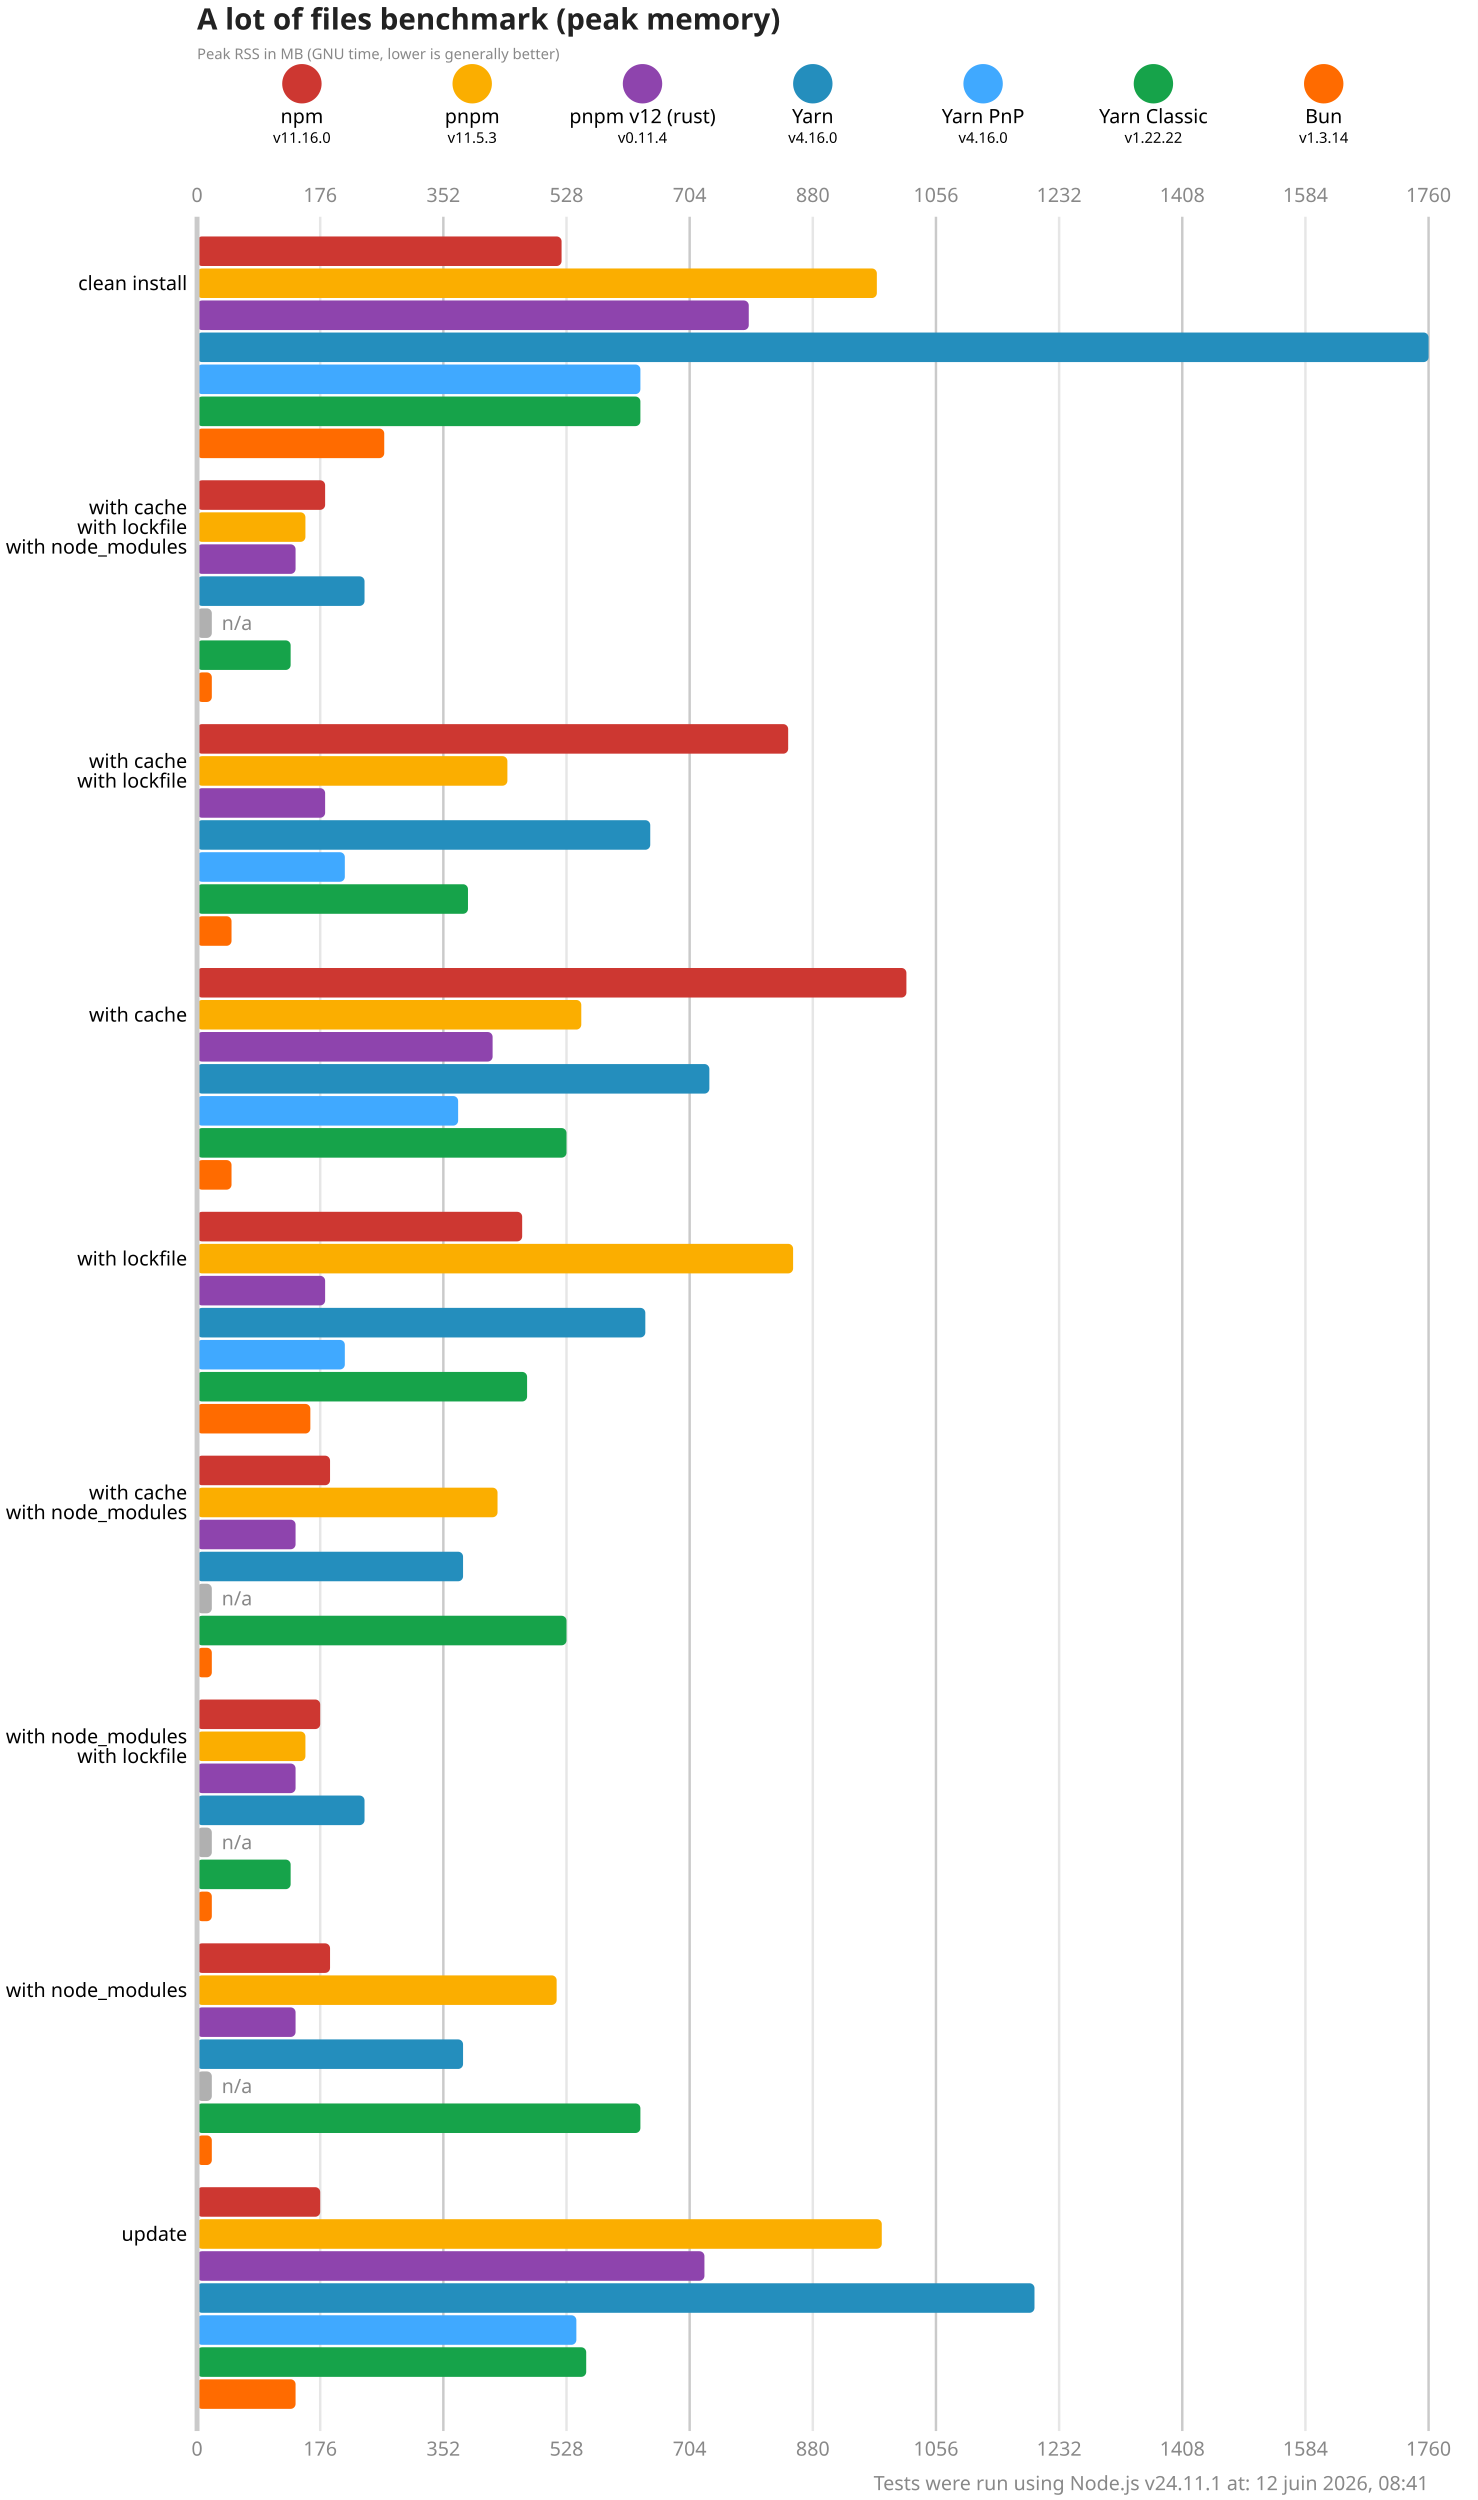
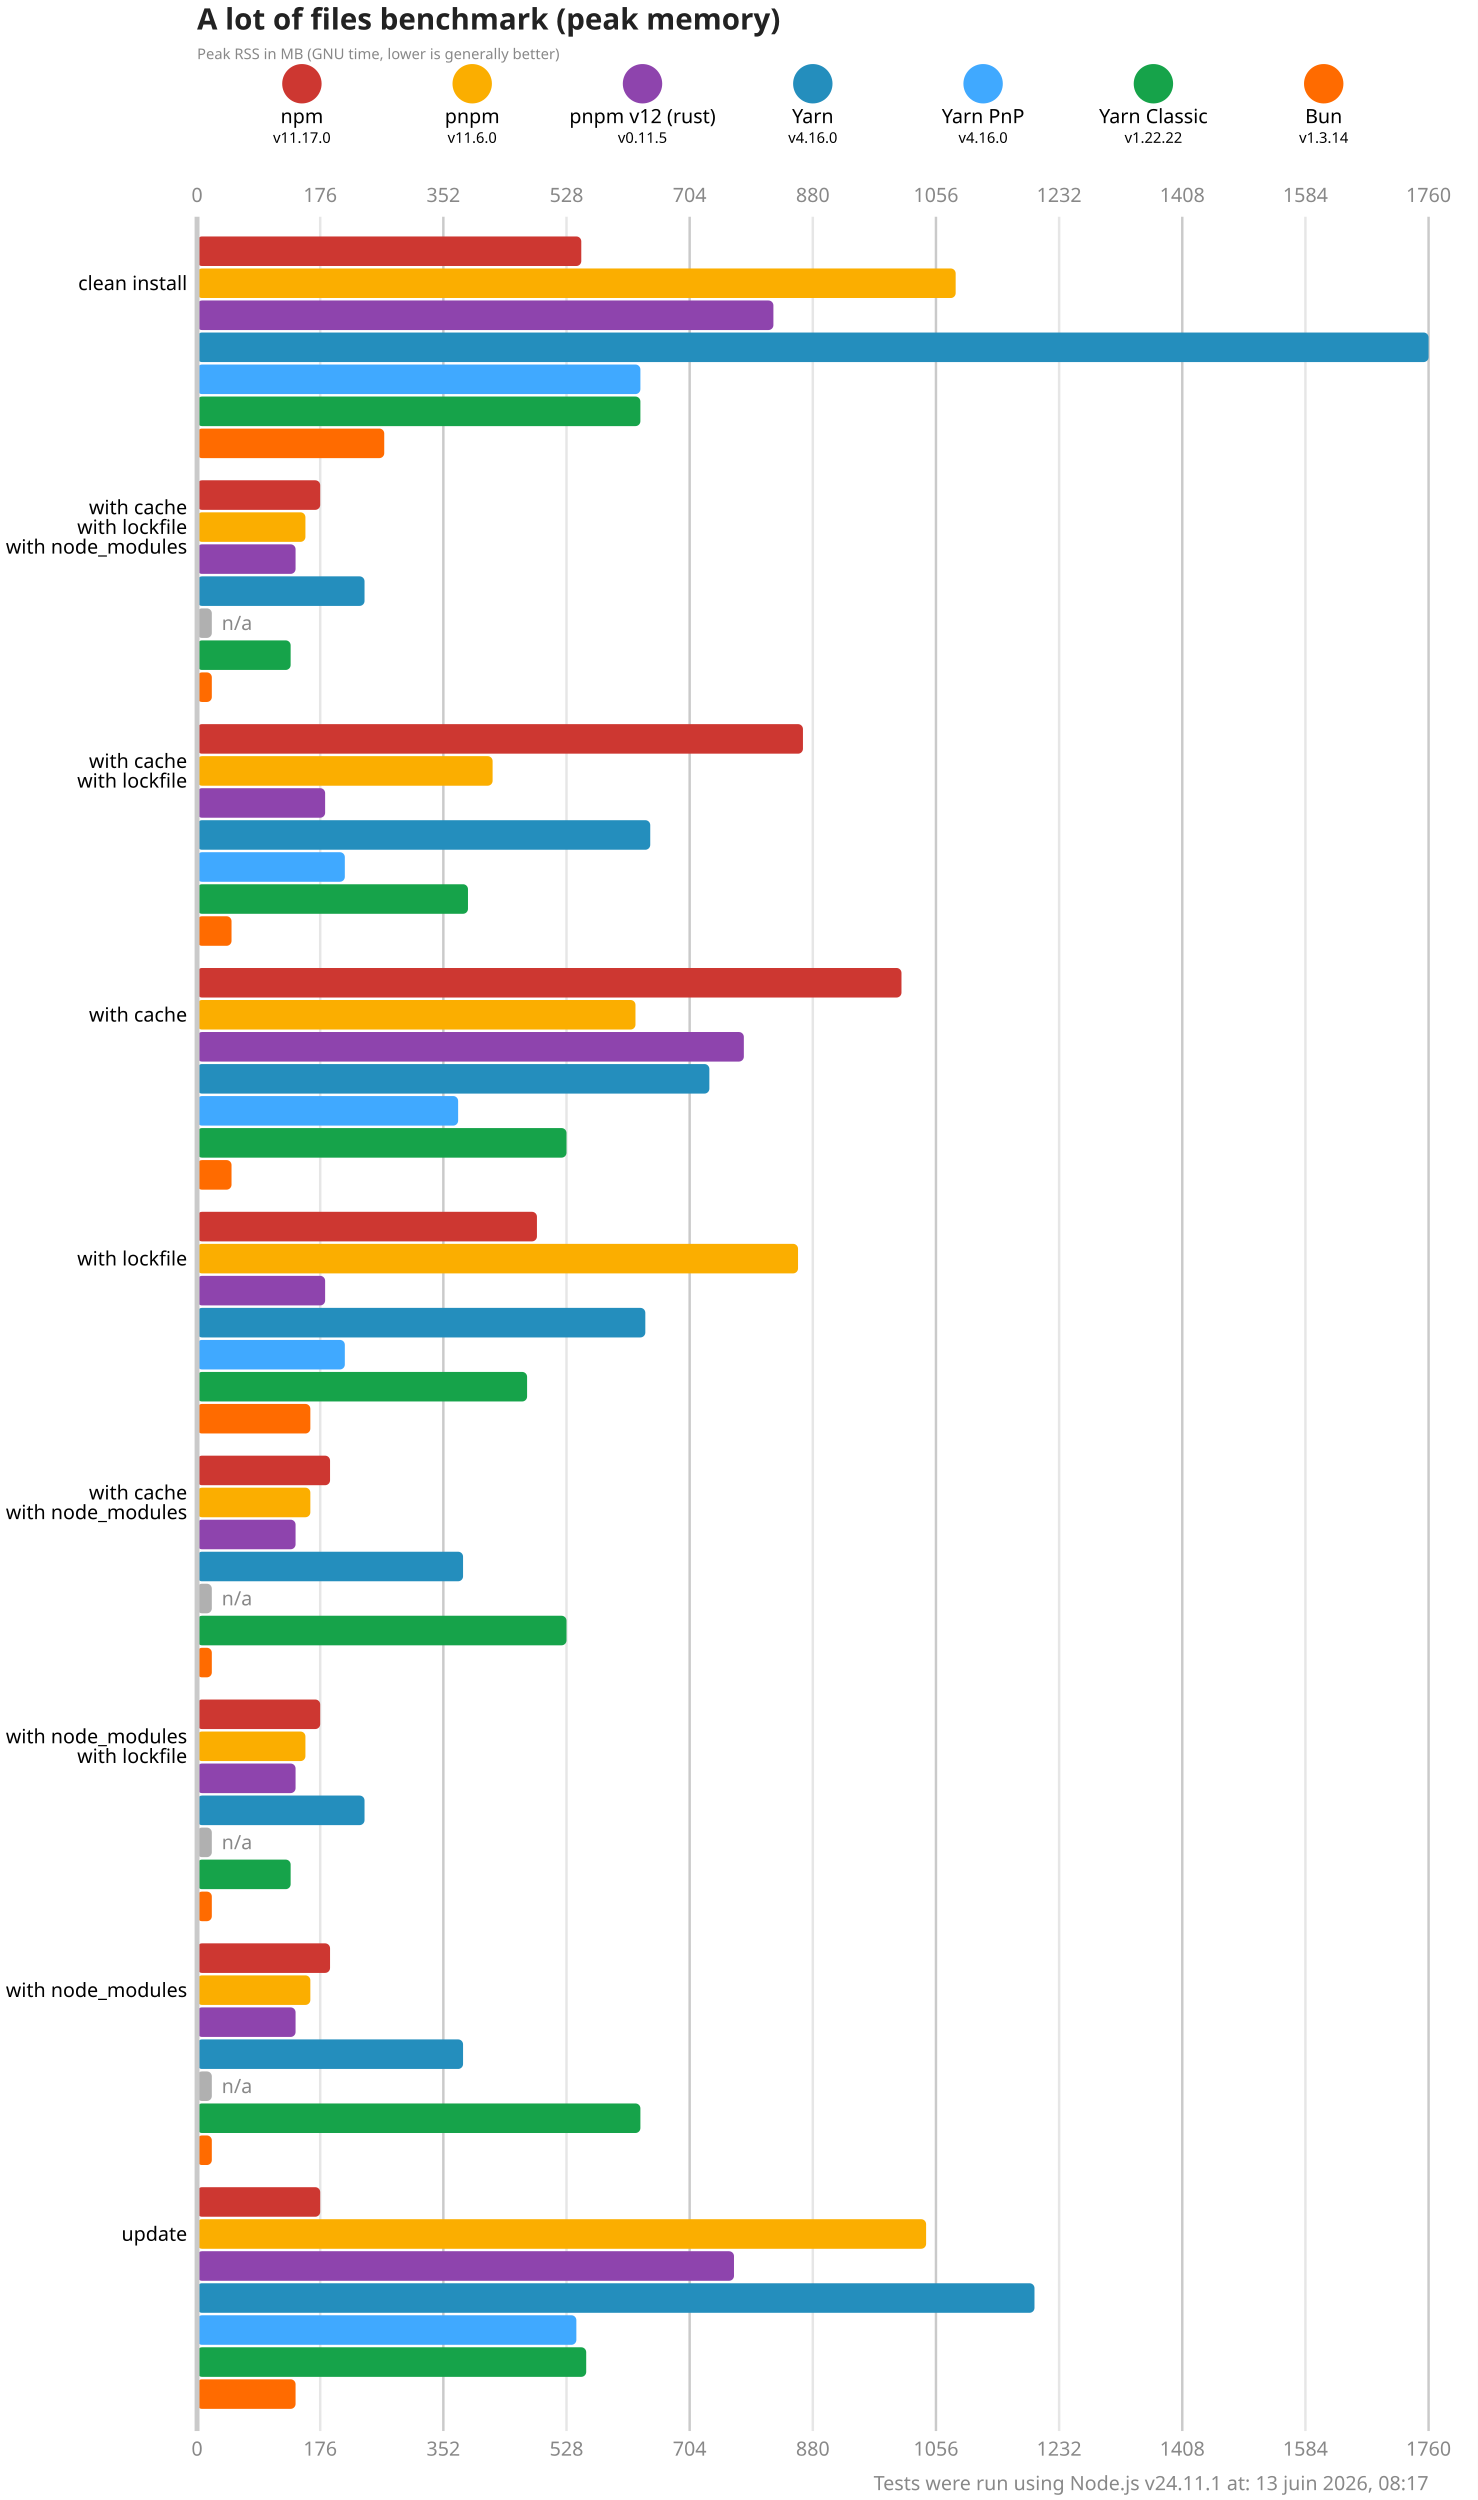
<svg xmlns="http://www.w3.org/2000/svg" version="1.1" viewBox="0 0 300 507.5">
  <style>
    .font { font-family: sans-serif; }
    .s3 { font-size: 3px; }
    .s4 { font-size: 4px; }
    .s5 { font-size: 5px; }
    .s6 { font-size: 6px; }
    .title { fill: #222; font-weight: 600; }
    .line { stroke: #cacaca; }
    .lineMinor { stroke: #e6e6e6; }
    .width { stroke-width: 0.5; }
    .text { fill: #888; }
  </style>
  <rect x="0" y="0" width="300" height="507.5" fill="#fff" />
  <text x="40" y="6" class="font s6 title">A lot of files benchmark (peak memory)</text>
  <text x="40" y="12" class="font s3 text">Peak RSS in MB (GNU time, lower is generally better)</text>
  <circle cx="61.286" cy="17" r="4" fill="#cd3731" />
  <text x="61.286" y="25" class="font s4" text-anchor="middle">npm</text>
-   <text x="61.286" y="29" class="font s3" text-anchor="middle">v11.16.0</text>
+   <text x="61.286" y="29" class="font s3" text-anchor="middle">v11.17.0</text>
  <circle cx="95.857" cy="17" r="4" fill="#fbae00" />
  <text x="95.857" y="25" class="font s4" text-anchor="middle">pnpm</text>
-   <text x="95.857" y="29" class="font s3" text-anchor="middle">v11.5.3</text>
+   <text x="95.857" y="29" class="font s3" text-anchor="middle">v11.6.0</text>
  <circle cx="130.429" cy="17" r="4" fill="#8e44ad" />
  <text x="130.429" y="25" class="font s4" text-anchor="middle">pnpm v12 (rust)</text>
-   <text x="130.429" y="29" class="font s3" text-anchor="middle">v0.11.4</text>
+   <text x="130.429" y="29" class="font s3" text-anchor="middle">v0.11.5</text>
  <circle cx="165" cy="17" r="4" fill="#248ebd" />
  <text x="165" y="25" class="font s4" text-anchor="middle">Yarn</text>
  <text x="165" y="29" class="font s3" text-anchor="middle">v4.16.0</text>
  <circle cx="199.571" cy="17" r="4" fill="#40a9ff" />
  <text x="199.571" y="25" class="font s4" text-anchor="middle">Yarn PnP</text>
  <text x="199.571" y="29" class="font s3" text-anchor="middle">v4.16.0</text>
  <circle cx="234.143" cy="17" r="4" fill="#16a34a" />
  <text x="234.143" y="25" class="font s4" text-anchor="middle">Yarn Classic</text>
  <text x="234.143" y="29" class="font s3" text-anchor="middle">v1.22.22</text>
  <circle cx="268.714" cy="17" r="4" fill="#ff6b00" />
  <text x="268.714" y="25" class="font s4" text-anchor="middle">Bun</text>
  <text x="268.714" y="29" class="font s3" text-anchor="middle">v1.3.14</text>
  <text x="40" y="41" class="font s4 text" text-anchor="middle">0</text>
  <text x="40" y="498.5" class="font s4 text" text-anchor="middle">0</text>
  <line x1="65" y1="44" x2="65" y2="493.5" class="lineMinor width" />
  <text x="65" y="41" class="font s4 text" text-anchor="middle">176</text>
  <text x="65" y="498.5" class="font s4 text" text-anchor="middle">176</text>
  <line x1="90" y1="44" x2="90" y2="493.5" class="line width" />
  <text x="90" y="41" class="font s4 text" text-anchor="middle">352</text>
  <text x="90" y="498.5" class="font s4 text" text-anchor="middle">352</text>
  <line x1="115" y1="44" x2="115" y2="493.5" class="lineMinor width" />
  <text x="115" y="41" class="font s4 text" text-anchor="middle">528</text>
  <text x="115" y="498.5" class="font s4 text" text-anchor="middle">528</text>
  <line x1="140" y1="44" x2="140" y2="493.5" class="line width" />
  <text x="140" y="41" class="font s4 text" text-anchor="middle">704</text>
  <text x="140" y="498.5" class="font s4 text" text-anchor="middle">704</text>
  <line x1="165" y1="44" x2="165" y2="493.5" class="lineMinor width" />
  <text x="165" y="41" class="font s4 text" text-anchor="middle">880</text>
  <text x="165" y="498.5" class="font s4 text" text-anchor="middle">880</text>
  <line x1="190" y1="44" x2="190" y2="493.5" class="line width" />
  <text x="190" y="41" class="font s4 text" text-anchor="middle">1056</text>
  <text x="190" y="498.5" class="font s4 text" text-anchor="middle">1056</text>
  <line x1="215" y1="44" x2="215" y2="493.5" class="lineMinor width" />
  <text x="215" y="41" class="font s4 text" text-anchor="middle">1232</text>
  <text x="215" y="498.5" class="font s4 text" text-anchor="middle">1232</text>
  <line x1="240" y1="44" x2="240" y2="493.5" class="line width" />
  <text x="240" y="41" class="font s4 text" text-anchor="middle">1408</text>
  <text x="240" y="498.5" class="font s4 text" text-anchor="middle">1408</text>
  <line x1="265" y1="44" x2="265" y2="493.5" class="lineMinor width" />
  <text x="265" y="41" class="font s4 text" text-anchor="middle">1584</text>
  <text x="265" y="498.5" class="font s4 text" text-anchor="middle">1584</text>
  <line x1="290" y1="44" x2="290" y2="493.5" class="line width" />
  <text x="290" y="41" class="font s4 text" text-anchor="middle">1760</text>
  <text x="290" y="498.5" class="font s4 text" text-anchor="middle">1760</text>
-   <rect x="40" y="48" width="74" height="6" fill="#cd3731" rx="1" ry="1" />
-   <rect x="40" y="54.5" width="138" height="6" fill="#fbae00" rx="1" ry="1" />
-   <rect x="40" y="61" width="112" height="6" fill="#8e44ad" rx="1" ry="1" />
+   <rect x="40" y="48" width="78" height="6" fill="#cd3731" rx="1" ry="1" />
+   <rect x="40" y="54.5" width="154" height="6" fill="#fbae00" rx="1" ry="1" />
+   <rect x="40" y="61" width="117" height="6" fill="#8e44ad" rx="1" ry="1" />
  <rect x="40" y="67.5" width="250" height="6" fill="#248ebd" rx="1" ry="1" />
  <rect x="40" y="74" width="90" height="6" fill="#40a9ff" rx="1" ry="1" />
  <rect x="40" y="80.5" width="90" height="6" fill="#16a34a" rx="1" ry="1" />
  <rect x="40" y="87" width="38" height="6" fill="#ff6b00" rx="1" ry="1" />
-   <rect x="40" y="97.5" width="26" height="6" fill="#cd3731" rx="1" ry="1" />
+   <rect x="40" y="97.5" width="25" height="6" fill="#cd3731" rx="1" ry="1" />
  <rect x="40" y="104" width="22" height="6" fill="#fbae00" rx="1" ry="1" />
  <rect x="40" y="110.5" width="20" height="6" fill="#8e44ad" rx="1" ry="1" />
  <rect x="40" y="117" width="34" height="6" fill="#248ebd" rx="1" ry="1" />
  <rect x="40" y="123.5" width="3" height="6" fill="#b0b0b0" rx="1" ry="1" />
  <text x="45" y="126.5" class="font s4 text" dominant-baseline="middle">n/a</text>
  <rect x="40" y="130" width="19" height="6" fill="#16a34a" rx="1" ry="1" />
  <rect x="40" y="136.5" width="3" height="6" fill="#ff6b00" rx="1" ry="1" />
-   <rect x="40" y="147" width="120" height="6" fill="#cd3731" rx="1" ry="1" />
-   <rect x="40" y="153.5" width="63" height="6" fill="#fbae00" rx="1" ry="1" />
+   <rect x="40" y="147" width="123" height="6" fill="#cd3731" rx="1" ry="1" />
+   <rect x="40" y="153.5" width="60" height="6" fill="#fbae00" rx="1" ry="1" />
  <rect x="40" y="160" width="26" height="6" fill="#8e44ad" rx="1" ry="1" />
  <rect x="40" y="166.5" width="92" height="6" fill="#248ebd" rx="1" ry="1" />
  <rect x="40" y="173" width="30" height="6" fill="#40a9ff" rx="1" ry="1" />
  <rect x="40" y="179.5" width="55" height="6" fill="#16a34a" rx="1" ry="1" />
  <rect x="40" y="186" width="7" height="6" fill="#ff6b00" rx="1" ry="1" />
-   <rect x="40" y="196.5" width="144" height="6" fill="#cd3731" rx="1" ry="1" />
-   <rect x="40" y="203" width="78" height="6" fill="#fbae00" rx="1" ry="1" />
-   <rect x="40" y="209.5" width="60" height="6" fill="#8e44ad" rx="1" ry="1" />
+   <rect x="40" y="196.5" width="143" height="6" fill="#cd3731" rx="1" ry="1" />
+   <rect x="40" y="203" width="89" height="6" fill="#fbae00" rx="1" ry="1" />
+   <rect x="40" y="209.5" width="111" height="6" fill="#8e44ad" rx="1" ry="1" />
  <rect x="40" y="216" width="104" height="6" fill="#248ebd" rx="1" ry="1" />
  <rect x="40" y="222.5" width="53" height="6" fill="#40a9ff" rx="1" ry="1" />
  <rect x="40" y="229" width="75" height="6" fill="#16a34a" rx="1" ry="1" />
  <rect x="40" y="235.5" width="7" height="6" fill="#ff6b00" rx="1" ry="1" />
-   <rect x="40" y="246" width="66" height="6" fill="#cd3731" rx="1" ry="1" />
-   <rect x="40" y="252.5" width="121" height="6" fill="#fbae00" rx="1" ry="1" />
+   <rect x="40" y="246" width="69" height="6" fill="#cd3731" rx="1" ry="1" />
+   <rect x="40" y="252.5" width="122" height="6" fill="#fbae00" rx="1" ry="1" />
  <rect x="40" y="259" width="26" height="6" fill="#8e44ad" rx="1" ry="1" />
  <rect x="40" y="265.5" width="91" height="6" fill="#248ebd" rx="1" ry="1" />
  <rect x="40" y="272" width="30" height="6" fill="#40a9ff" rx="1" ry="1" />
  <rect x="40" y="278.5" width="67" height="6" fill="#16a34a" rx="1" ry="1" />
  <rect x="40" y="285" width="23" height="6" fill="#ff6b00" rx="1" ry="1" />
  <rect x="40" y="295.5" width="27" height="6" fill="#cd3731" rx="1" ry="1" />
-   <rect x="40" y="302" width="61" height="6" fill="#fbae00" rx="1" ry="1" />
+   <rect x="40" y="302" width="23" height="6" fill="#fbae00" rx="1" ry="1" />
  <rect x="40" y="308.5" width="20" height="6" fill="#8e44ad" rx="1" ry="1" />
  <rect x="40" y="315" width="54" height="6" fill="#248ebd" rx="1" ry="1" />
  <rect x="40" y="321.5" width="3" height="6" fill="#b0b0b0" rx="1" ry="1" />
  <text x="45" y="324.5" class="font s4 text" dominant-baseline="middle">n/a</text>
  <rect x="40" y="328" width="75" height="6" fill="#16a34a" rx="1" ry="1" />
  <rect x="40" y="334.5" width="3" height="6" fill="#ff6b00" rx="1" ry="1" />
  <rect x="40" y="345" width="25" height="6" fill="#cd3731" rx="1" ry="1" />
  <rect x="40" y="351.5" width="22" height="6" fill="#fbae00" rx="1" ry="1" />
  <rect x="40" y="358" width="20" height="6" fill="#8e44ad" rx="1" ry="1" />
  <rect x="40" y="364.5" width="34" height="6" fill="#248ebd" rx="1" ry="1" />
  <rect x="40" y="371" width="3" height="6" fill="#b0b0b0" rx="1" ry="1" />
  <text x="45" y="374" class="font s4 text" dominant-baseline="middle">n/a</text>
  <rect x="40" y="377.5" width="19" height="6" fill="#16a34a" rx="1" ry="1" />
  <rect x="40" y="384" width="3" height="6" fill="#ff6b00" rx="1" ry="1" />
  <rect x="40" y="394.5" width="27" height="6" fill="#cd3731" rx="1" ry="1" />
-   <rect x="40" y="401" width="73" height="6" fill="#fbae00" rx="1" ry="1" />
+   <rect x="40" y="401" width="23" height="6" fill="#fbae00" rx="1" ry="1" />
  <rect x="40" y="407.5" width="20" height="6" fill="#8e44ad" rx="1" ry="1" />
  <rect x="40" y="414" width="54" height="6" fill="#248ebd" rx="1" ry="1" />
  <rect x="40" y="420.5" width="3" height="6" fill="#b0b0b0" rx="1" ry="1" />
  <text x="45" y="423.5" class="font s4 text" dominant-baseline="middle">n/a</text>
  <rect x="40" y="427" width="90" height="6" fill="#16a34a" rx="1" ry="1" />
  <rect x="40" y="433.5" width="3" height="6" fill="#ff6b00" rx="1" ry="1" />
  <rect x="40" y="444" width="25" height="6" fill="#cd3731" rx="1" ry="1" />
-   <rect x="40" y="450.5" width="139" height="6" fill="#fbae00" rx="1" ry="1" />
-   <rect x="40" y="457" width="103" height="6" fill="#8e44ad" rx="1" ry="1" />
+   <rect x="40" y="450.5" width="148" height="6" fill="#fbae00" rx="1" ry="1" />
+   <rect x="40" y="457" width="109" height="6" fill="#8e44ad" rx="1" ry="1" />
  <rect x="40" y="463.5" width="170" height="6" fill="#248ebd" rx="1" ry="1" />
  <rect x="40" y="470" width="77" height="6" fill="#40a9ff" rx="1" ry="1" />
  <rect x="40" y="476.5" width="79" height="6" fill="#16a34a" rx="1" ry="1" />
  <rect x="40" y="483" width="20" height="6" fill="#ff6b00" rx="1" ry="1" />
  <line x1="40" y1="44" x2="40" y2="493.5" class="line" />
  <text x="38" y="57.5" class="font s4" dominant-baseline="middle" text-anchor="end">clean install</text>
  <text x="38" y="103" class="font s4" dominant-baseline="middle" text-anchor="end">with cache</text>
  <text x="38" y="107" class="font s4" dominant-baseline="middle" text-anchor="end">with lockfile</text>
  <text x="38" y="111" class="font s4" dominant-baseline="middle" text-anchor="end">with node_modules</text>
  <text x="38" y="154.5" class="font s4" dominant-baseline="middle" text-anchor="end">with cache</text>
  <text x="38" y="158.5" class="font s4" dominant-baseline="middle" text-anchor="end">with lockfile</text>
  <text x="38" y="206" class="font s4" dominant-baseline="middle" text-anchor="end">with cache</text>
  <text x="38" y="255.5" class="font s4" dominant-baseline="middle" text-anchor="end">with lockfile</text>
  <text x="38" y="303" class="font s4" dominant-baseline="middle" text-anchor="end">with cache</text>
  <text x="38" y="307" class="font s4" dominant-baseline="middle" text-anchor="end">with node_modules</text>
  <text x="38" y="352.5" class="font s4" dominant-baseline="middle" text-anchor="end">with node_modules</text>
  <text x="38" y="356.5" class="font s4" dominant-baseline="middle" text-anchor="end">with lockfile</text>
  <text x="38" y="404" class="font s4" dominant-baseline="middle" text-anchor="end">with node_modules</text>
  <text x="38" y="453.5" class="font s4" dominant-baseline="middle" text-anchor="end">update</text>
-   <text x="290" y="505.5" class="font s4 text" text-anchor="end">Tests were run using Node.js v24.11.1 at: 12 juin 2026, 08:41</text>
+   <text x="290" y="505.5" class="font s4 text" text-anchor="end">Tests were run using Node.js v24.11.1 at: 13 juin 2026, 08:17</text>
</svg>
